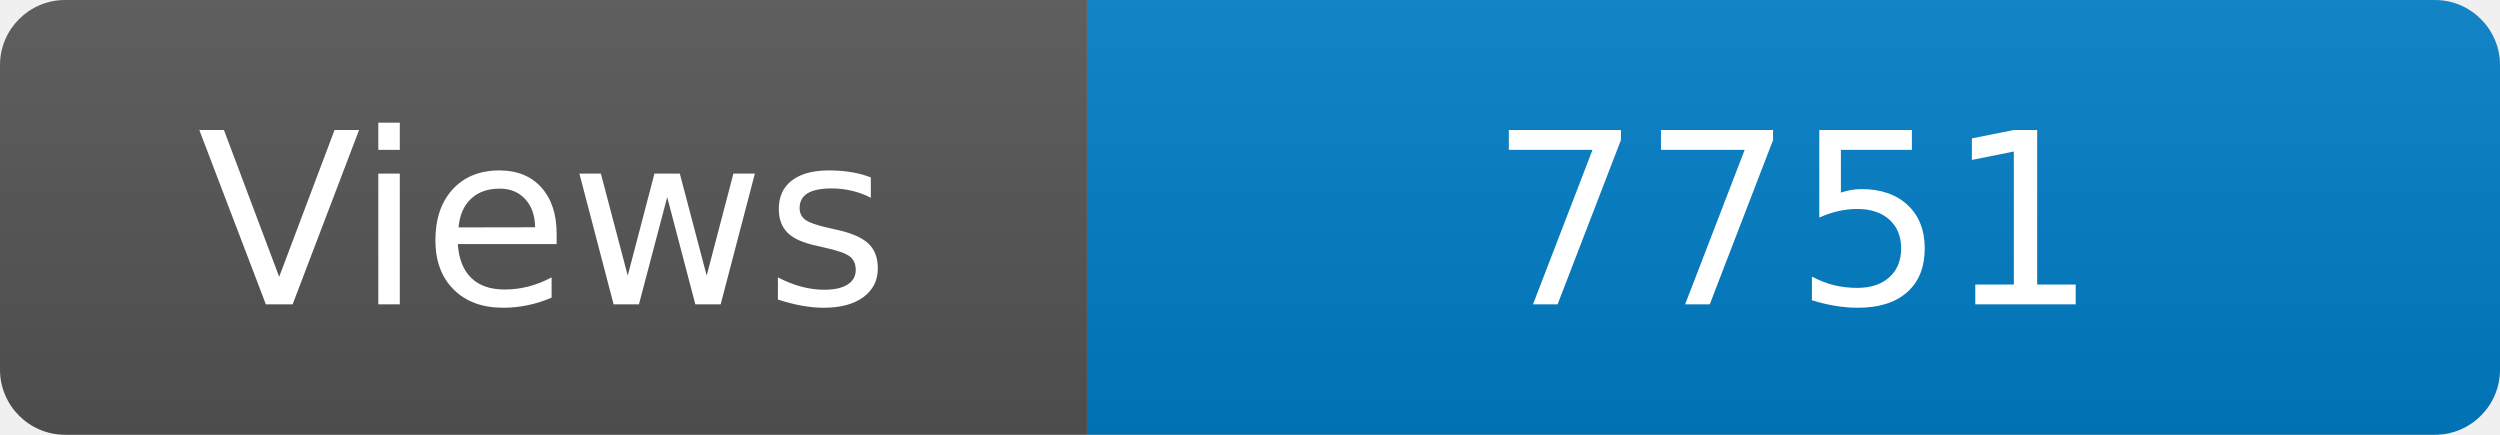
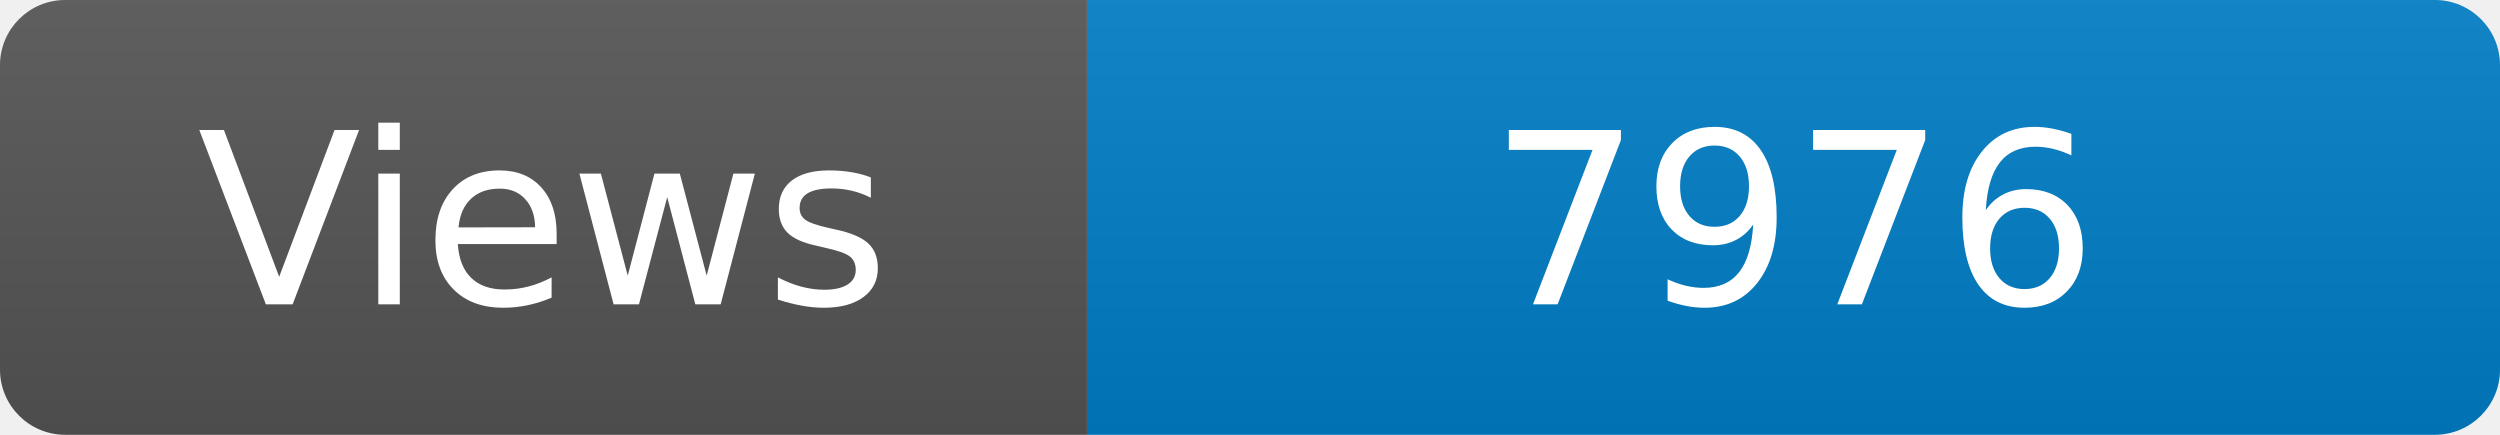
<svg xmlns="http://www.w3.org/2000/svg" width="115" height="20" role="img" aria-label="Maintained?: yes">
  <linearGradient id="s" x2="0" y2="100%">
    <stop offset="0" stop-color="#bbb" stop-opacity=".1" />
    <stop offset="1" stop-opacity=".1" />
  </linearGradient>
  <clipPath id="r">
    <rect width="115" height="20" rx="3" fill="#fff" />
  </clipPath>
  <g clip-path="url(#r)">
    <rect width="50" height="20" fill="#555" />
    <rect x="50" width="160" height="20" fill="#007ec6" />
    <rect width="115" height="20" fill="url(#s)" />
  </g>
  <g fill="#fff" text-anchor="middle" font-family="Verdana,Geneva,DejaVu Sans,sans-serif" font-size="110">
    <text x="250" y="140" transform="scale(.1)" fill="#fff">Views</text>
-     <text x="825" y="140" transform="scale(.1)" fill="#fff">7751</text>
+     <text x="825" y="140" transform="scale(.1)" fill="#fff">7976</text>
  </g>
</svg>
